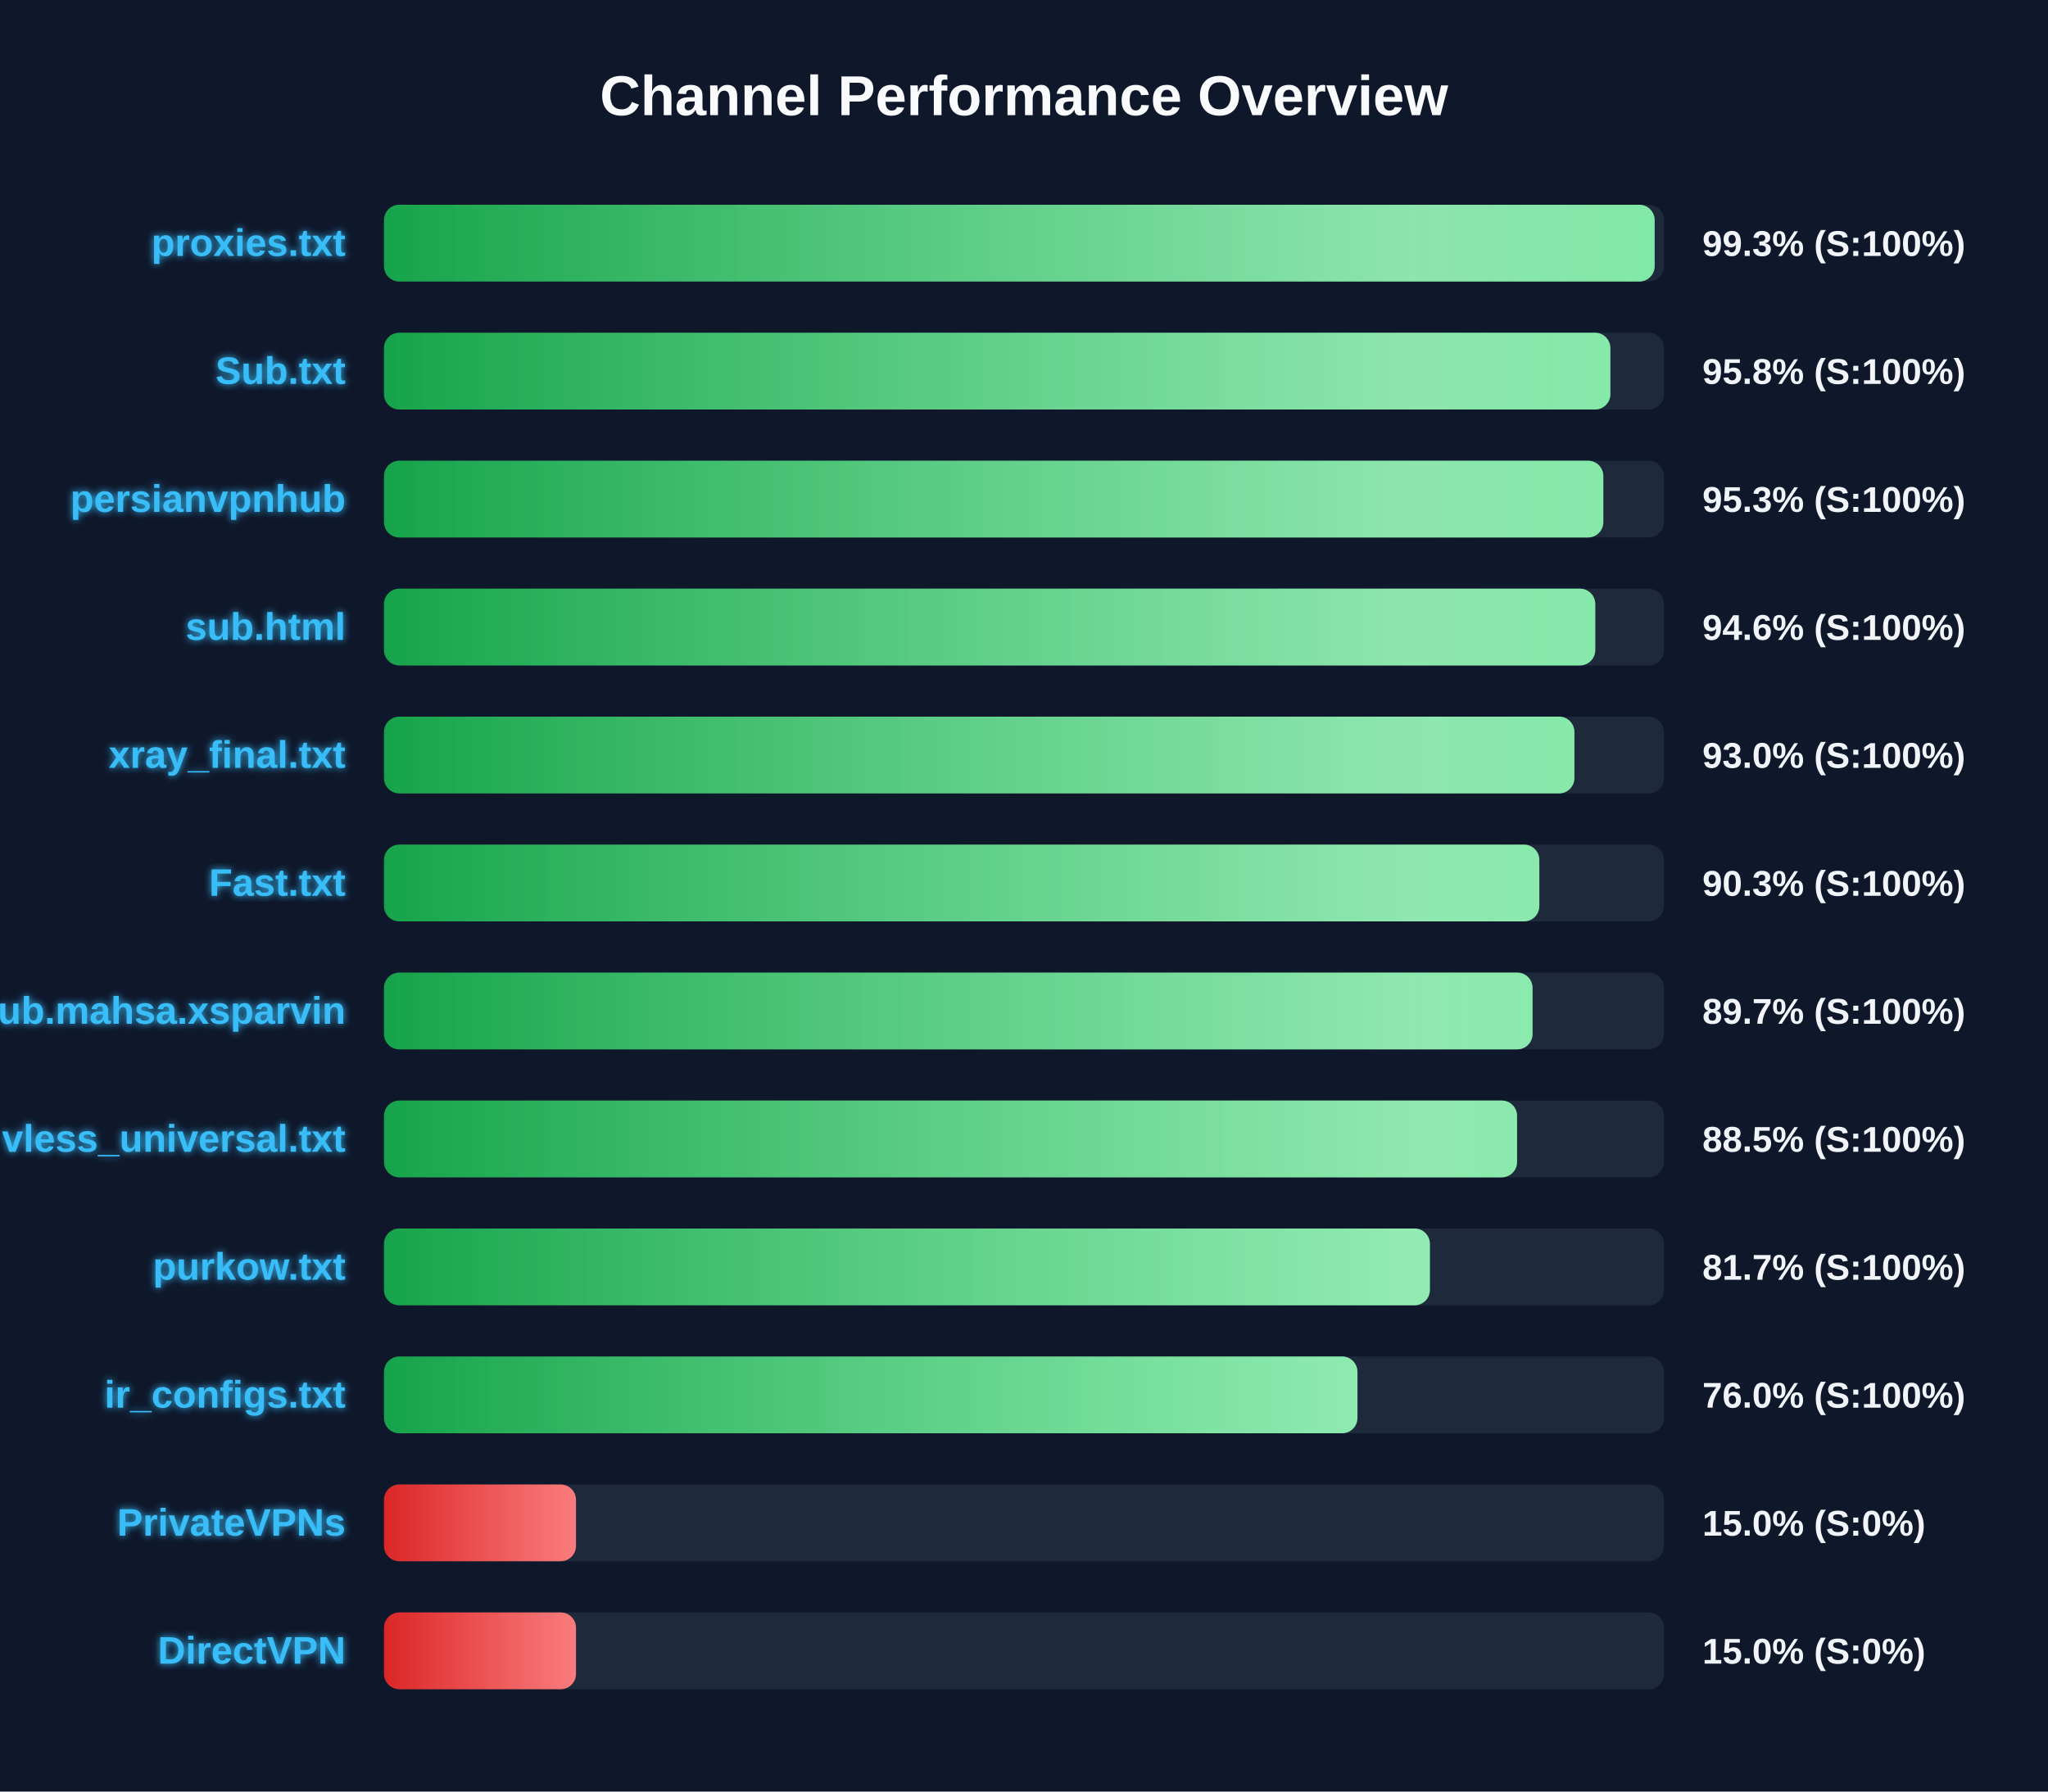
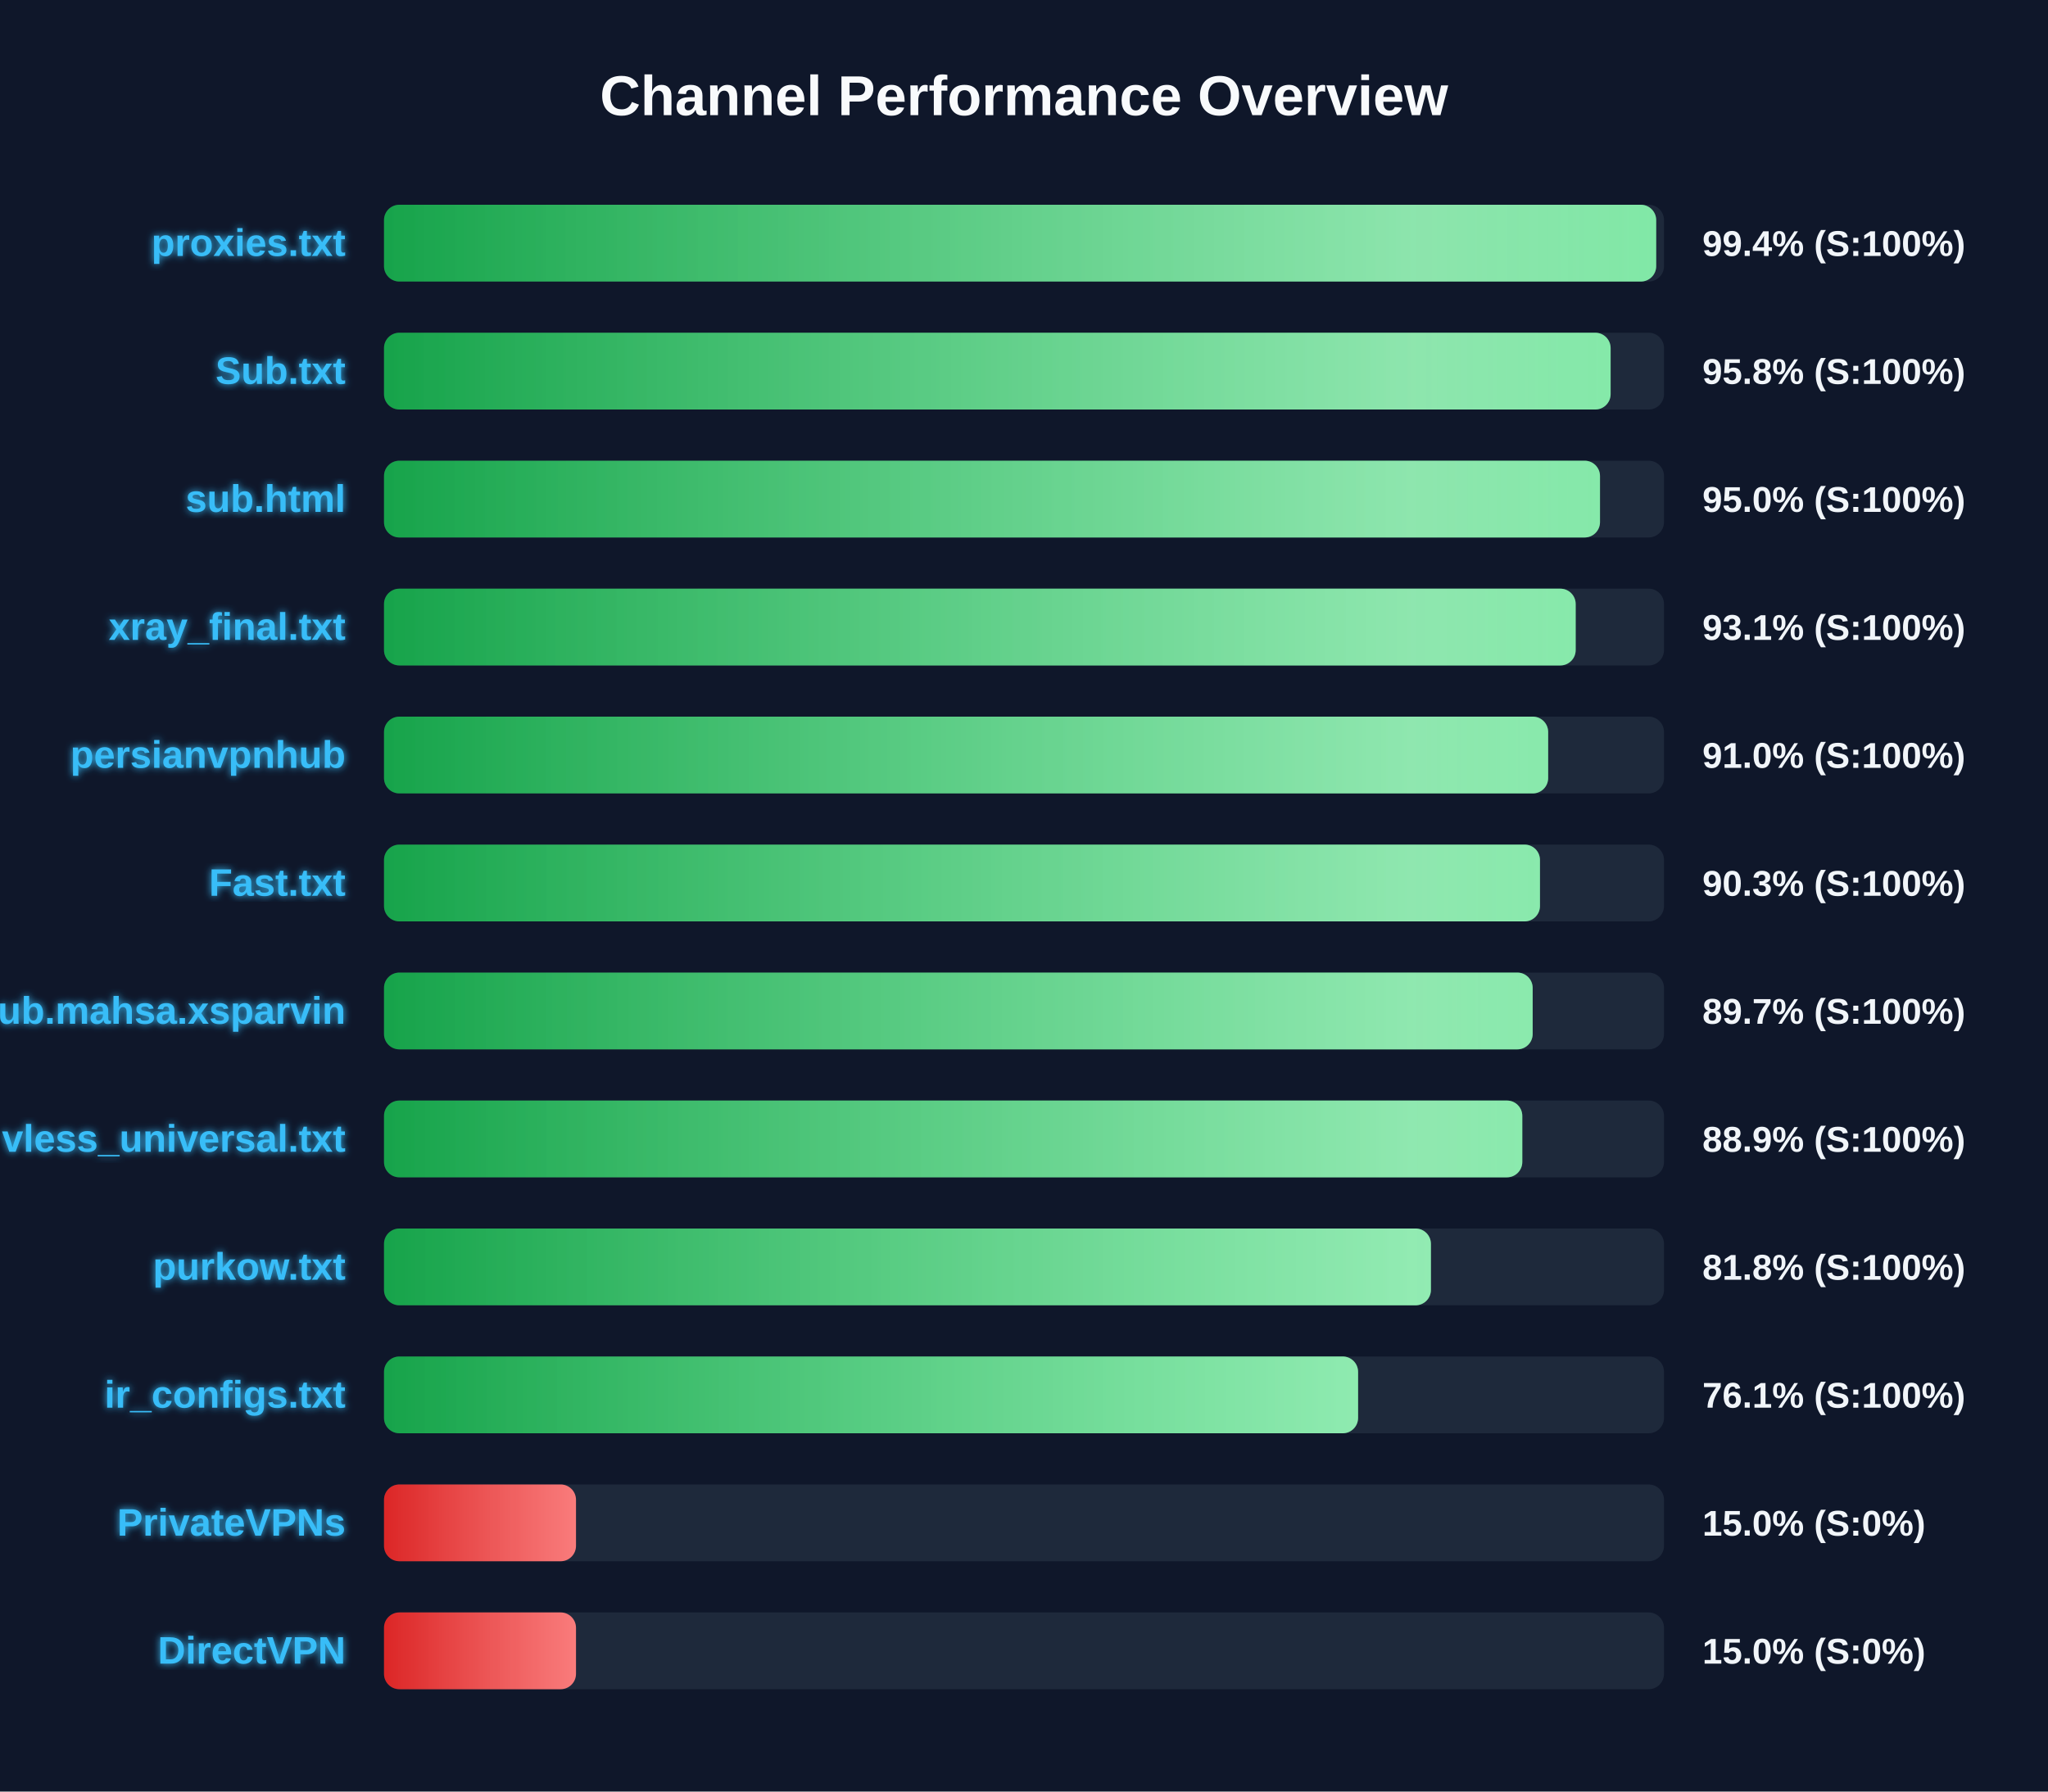
<svg xmlns="http://www.w3.org/2000/svg" width="800" height="700" version="1.1">
  <defs>
    <linearGradient id="grad-green" x1="0%" y1="0%" x2="100%" y2="0%">
      <stop offset="0%" stop-color="#16a34a" />
      <stop offset="100%" stop-color="#4ade80" />
    </linearGradient>
    <linearGradient id="grad-yellow" x1="0%" y1="0%" x2="100%" y2="0%">
      <stop offset="0%" stop-color="#ca8a04" />
      <stop offset="100%" stop-color="#fde047" />
    </linearGradient>
    <linearGradient id="grad-red" x1="0%" y1="0%" x2="100%" y2="0%">
      <stop offset="0%" stop-color="#dc2626" />
      <stop offset="100%" stop-color="#f87171" />
    </linearGradient>
    <linearGradient id="shimmer" x1="0%" y1="0%" x2="100%" y2="0%">
      <stop offset="0%" stop-color="rgba(255,255,255,0)" />
      <stop offset="50%" stop-color="rgba(255,255,255,0.4)" />
      <stop offset="100%" stop-color="rgba(255,255,255,0)" />
    </linearGradient>
    <filter id="glow" x="-20%" y="-20%" width="140%" height="140%">
      <feGaussianBlur stdDeviation="1.5" result="blur" />
      <feComposite in="SourceGraphic" in2="blur" operator="over" />
    </filter>
  </defs>
  <style>
        .bg-rect { fill: #0f172a; }
        .title { font: bold 22px 'Segoe UI', Arial, sans-serif; fill: #f8fafc; }
        .row { font: bold 15px 'Segoe UI', Arial, sans-serif; fill: #38bdf8; filter: url(#glow); }
        .score { font: bold 14px 'Segoe UI', Arial, sans-serif; fill: #f1f5f9; }
        @keyframes shimmer-anim {
            0% { transform: translateX(-100%); }
            100% { transform: translateX(200%); }
        }
        .shimmer-rect {
            animation: shimmer-anim 2.5s infinite linear;
        }
    </style>
  <rect width="100%" height="100%" class="bg-rect" />
  <text x="400" y="45" text-anchor="middle" class="title">Channel Performance Overview</text>
  <rect x="150" y="80" width="500" height="30" fill="#1e293b" rx="6" />
  <clipPath id="clip-0">
-     <rect x="150" y="80" width="496.35" height="30" rx="6" />
+     <rect x="150" y="80" width="496.95" height="30" rx="6" />
  </clipPath>
-   <rect x="150" y="80" width="496.35" height="30" fill="url(#grad-green)" rx="6" />
+   <rect x="150" y="80" width="496.95" height="30" fill="url(#grad-green)" rx="6" />
  <g clip-path="url(#clip-0)">
    <rect x="150" y="80" width="100%" height="30" fill="url(#shimmer)" class="shimmer-rect" />
  </g>
  <text x="135" y="100" text-anchor="end" class="row">proxies.txt</text>
-   <text x="665" y="100" text-anchor="start" class="score">99.3% (S:100%)</text>
+   <text x="665" y="100" text-anchor="start" class="score">99.4% (S:100%)</text>
  <rect x="150" y="130" width="500" height="30" fill="#1e293b" rx="6" />
  <clipPath id="clip-1">
-     <rect x="150" y="130" width="479.05" height="30" rx="6" />
+     <rect x="150" y="130" width="479.15" height="30" rx="6" />
  </clipPath>
-   <rect x="150" y="130" width="479.05" height="30" fill="url(#grad-green)" rx="6" />
+   <rect x="150" y="130" width="479.15" height="30" fill="url(#grad-green)" rx="6" />
  <g clip-path="url(#clip-1)">
    <rect x="150" y="130" width="100%" height="30" fill="url(#shimmer)" class="shimmer-rect" />
  </g>
  <text x="135" y="150" text-anchor="end" class="row">Sub.txt</text>
  <text x="665" y="150" text-anchor="start" class="score">95.8% (S:100%)</text>
  <rect x="150" y="180" width="500" height="30" fill="#1e293b" rx="6" />
  <clipPath id="clip-2">
-     <rect x="150" y="180" width="476.3" height="30" rx="6" />
+     <rect x="150" y="180" width="475.0" height="30" rx="6" />
  </clipPath>
-   <rect x="150" y="180" width="476.3" height="30" fill="url(#grad-green)" rx="6" />
+   <rect x="150" y="180" width="475.0" height="30" fill="url(#grad-green)" rx="6" />
  <g clip-path="url(#clip-2)">
    <rect x="150" y="180" width="100%" height="30" fill="url(#shimmer)" class="shimmer-rect" />
  </g>
-   <text x="135" y="200" text-anchor="end" class="row">persianvpnhub</text>
-   <text x="665" y="200" text-anchor="start" class="score">95.3% (S:100%)</text>
+   <text x="135" y="200" text-anchor="end" class="row">sub.html</text>
+   <text x="665" y="200" text-anchor="start" class="score">95.0% (S:100%)</text>
  <rect x="150" y="230" width="500" height="30" fill="#1e293b" rx="6" />
  <clipPath id="clip-3">
-     <rect x="150" y="230" width="473.15" height="30" rx="6" />
+     <rect x="150" y="230" width="465.5" height="30" rx="6" />
  </clipPath>
-   <rect x="150" y="230" width="473.15" height="30" fill="url(#grad-green)" rx="6" />
+   <rect x="150" y="230" width="465.5" height="30" fill="url(#grad-green)" rx="6" />
  <g clip-path="url(#clip-3)">
    <rect x="150" y="230" width="100%" height="30" fill="url(#shimmer)" class="shimmer-rect" />
  </g>
-   <text x="135" y="250" text-anchor="end" class="row">sub.html</text>
-   <text x="665" y="250" text-anchor="start" class="score">94.6% (S:100%)</text>
+   <text x="135" y="250" text-anchor="end" class="row">xray_final.txt</text>
+   <text x="665" y="250" text-anchor="start" class="score">93.1% (S:100%)</text>
  <rect x="150" y="280" width="500" height="30" fill="#1e293b" rx="6" />
  <clipPath id="clip-4">
-     <rect x="150" y="280" width="465.0" height="30" rx="6" />
+     <rect x="150" y="280" width="454.75" height="30" rx="6" />
  </clipPath>
-   <rect x="150" y="280" width="465.0" height="30" fill="url(#grad-green)" rx="6" />
+   <rect x="150" y="280" width="454.75" height="30" fill="url(#grad-green)" rx="6" />
  <g clip-path="url(#clip-4)">
    <rect x="150" y="280" width="100%" height="30" fill="url(#shimmer)" class="shimmer-rect" />
  </g>
-   <text x="135" y="300" text-anchor="end" class="row">xray_final.txt</text>
-   <text x="665" y="300" text-anchor="start" class="score">93.0% (S:100%)</text>
+   <text x="135" y="300" text-anchor="end" class="row">persianvpnhub</text>
+   <text x="665" y="300" text-anchor="start" class="score">91.0% (S:100%)</text>
  <rect x="150" y="330" width="500" height="30" fill="#1e293b" rx="6" />
  <clipPath id="clip-5">
-     <rect x="150" y="330" width="451.3" height="30" rx="6" />
+     <rect x="150" y="330" width="451.55" height="30" rx="6" />
  </clipPath>
-   <rect x="150" y="330" width="451.3" height="30" fill="url(#grad-green)" rx="6" />
+   <rect x="150" y="330" width="451.55" height="30" fill="url(#grad-green)" rx="6" />
  <g clip-path="url(#clip-5)">
    <rect x="150" y="330" width="100%" height="30" fill="url(#shimmer)" class="shimmer-rect" />
  </g>
  <text x="135" y="350" text-anchor="end" class="row">Fast.txt</text>
  <text x="665" y="350" text-anchor="start" class="score">90.3% (S:100%)</text>
  <rect x="150" y="380" width="500" height="30" fill="#1e293b" rx="6" />
  <clipPath id="clip-6">
-     <rect x="150" y="380" width="448.65" height="30" rx="6" />
+     <rect x="150" y="380" width="448.7" height="30" rx="6" />
  </clipPath>
-   <rect x="150" y="380" width="448.65" height="30" fill="url(#grad-green)" rx="6" />
+   <rect x="150" y="380" width="448.7" height="30" fill="url(#grad-green)" rx="6" />
  <g clip-path="url(#clip-6)">
    <rect x="150" y="380" width="100%" height="30" fill="url(#shimmer)" class="shimmer-rect" />
  </g>
  <text x="135" y="400" text-anchor="end" class="row">Sub.mahsa.xsparvin</text>
  <text x="665" y="400" text-anchor="start" class="score">89.7% (S:100%)</text>
  <rect x="150" y="430" width="500" height="30" fill="#1e293b" rx="6" />
  <clipPath id="clip-7">
-     <rect x="150" y="430" width="442.6" height="30" rx="6" />
+     <rect x="150" y="430" width="444.65" height="30" rx="6" />
  </clipPath>
-   <rect x="150" y="430" width="442.6" height="30" fill="url(#grad-green)" rx="6" />
+   <rect x="150" y="430" width="444.65" height="30" fill="url(#grad-green)" rx="6" />
  <g clip-path="url(#clip-7)">
    <rect x="150" y="430" width="100%" height="30" fill="url(#shimmer)" class="shimmer-rect" />
  </g>
  <text x="135" y="450" text-anchor="end" class="row">vless_universal.txt</text>
-   <text x="665" y="450" text-anchor="start" class="score">88.5% (S:100%)</text>
+   <text x="665" y="450" text-anchor="start" class="score">88.9% (S:100%)</text>
  <rect x="150" y="480" width="500" height="30" fill="#1e293b" rx="6" />
  <clipPath id="clip-8">
-     <rect x="150" y="480" width="408.55" height="30" rx="6" />
+     <rect x="150" y="480" width="408.95" height="30" rx="6" />
  </clipPath>
-   <rect x="150" y="480" width="408.55" height="30" fill="url(#grad-green)" rx="6" />
+   <rect x="150" y="480" width="408.95" height="30" fill="url(#grad-green)" rx="6" />
  <g clip-path="url(#clip-8)">
    <rect x="150" y="480" width="100%" height="30" fill="url(#shimmer)" class="shimmer-rect" />
  </g>
  <text x="135" y="500" text-anchor="end" class="row">purkow.txt</text>
-   <text x="665" y="500" text-anchor="start" class="score">81.7% (S:100%)</text>
+   <text x="665" y="500" text-anchor="start" class="score">81.8% (S:100%)</text>
  <rect x="150" y="530" width="500" height="30" fill="#1e293b" rx="6" />
  <clipPath id="clip-9">
-     <rect x="150" y="530" width="380.25" height="30" rx="6" />
+     <rect x="150" y="530" width="380.5" height="30" rx="6" />
  </clipPath>
-   <rect x="150" y="530" width="380.25" height="30" fill="url(#grad-green)" rx="6" />
+   <rect x="150" y="530" width="380.5" height="30" fill="url(#grad-green)" rx="6" />
  <g clip-path="url(#clip-9)">
    <rect x="150" y="530" width="100%" height="30" fill="url(#shimmer)" class="shimmer-rect" />
  </g>
  <text x="135" y="550" text-anchor="end" class="row">ir_configs.txt</text>
-   <text x="665" y="550" text-anchor="start" class="score">76.0% (S:100%)</text>
+   <text x="665" y="550" text-anchor="start" class="score">76.1% (S:100%)</text>
  <rect x="150" y="580" width="500" height="30" fill="#1e293b" rx="6" />
  <clipPath id="clip-10">
    <rect x="150" y="580" width="75.0" height="30" rx="6" />
  </clipPath>
  <rect x="150" y="580" width="75.0" height="30" fill="url(#grad-red)" rx="6" />
  <g clip-path="url(#clip-10)">
    <rect x="150" y="580" width="100%" height="30" fill="url(#shimmer)" class="shimmer-rect" />
  </g>
  <text x="135" y="600" text-anchor="end" class="row">PrivateVPNs</text>
  <text x="665" y="600" text-anchor="start" class="score">15.0% (S:0%)</text>
  <rect x="150" y="630" width="500" height="30" fill="#1e293b" rx="6" />
  <clipPath id="clip-11">
    <rect x="150" y="630" width="75.0" height="30" rx="6" />
  </clipPath>
  <rect x="150" y="630" width="75.0" height="30" fill="url(#grad-red)" rx="6" />
  <g clip-path="url(#clip-11)">
    <rect x="150" y="630" width="100%" height="30" fill="url(#shimmer)" class="shimmer-rect" />
  </g>
  <text x="135" y="650" text-anchor="end" class="row">DirectVPN</text>
  <text x="665" y="650" text-anchor="start" class="score">15.0% (S:0%)</text>
</svg>
